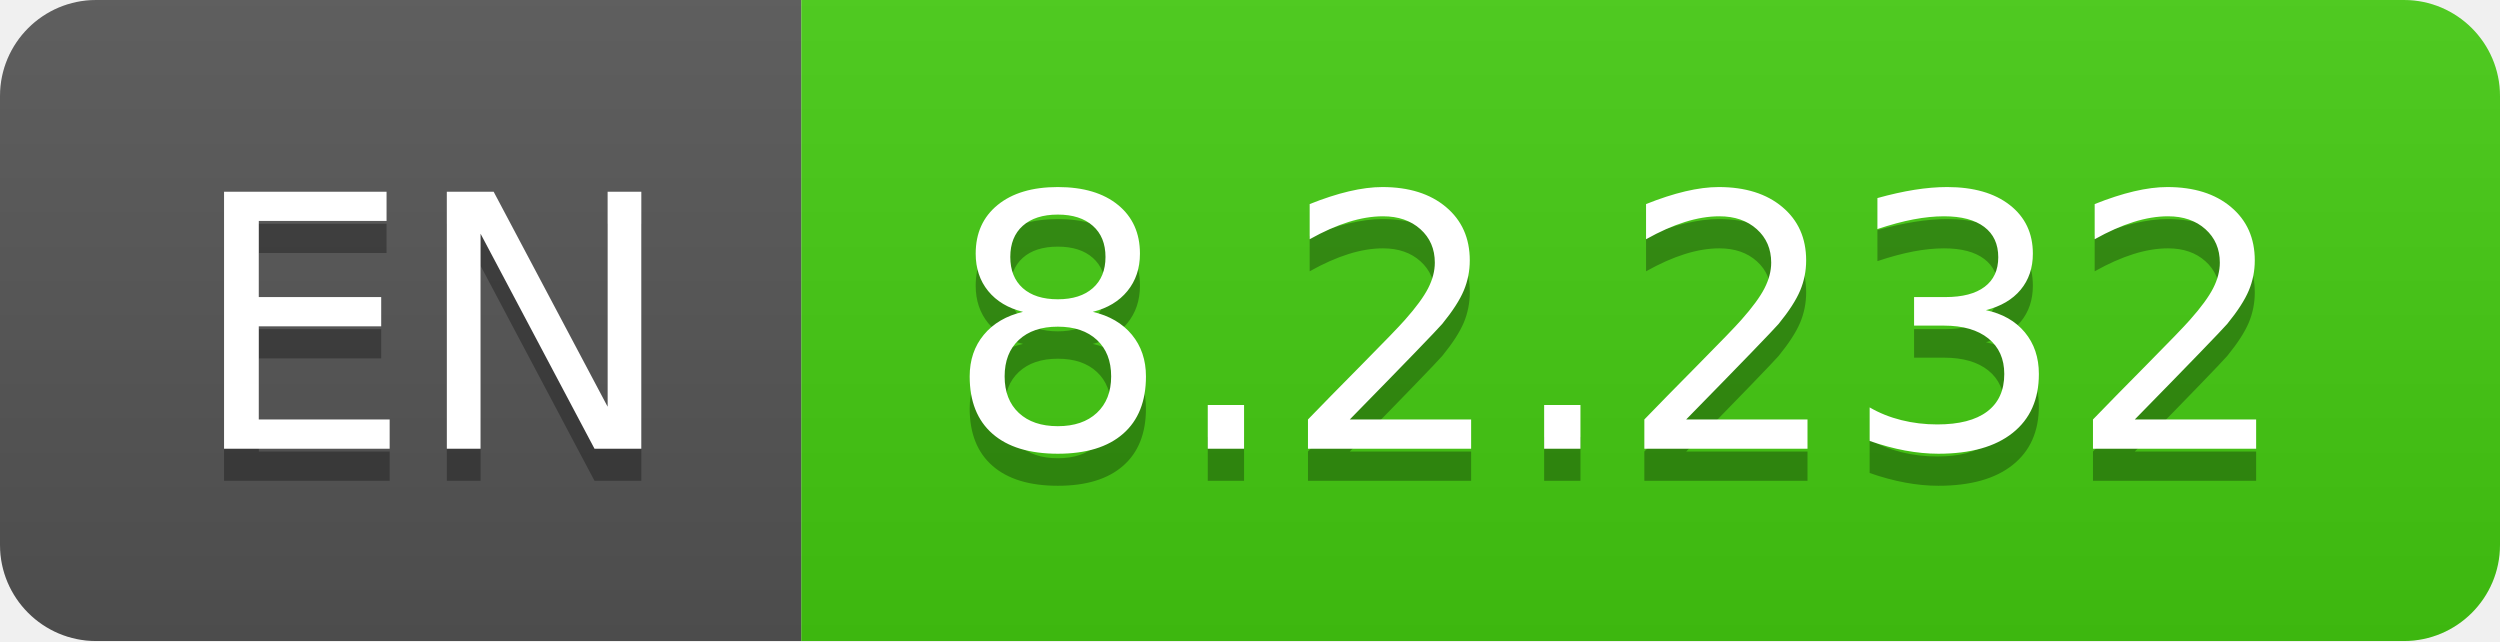
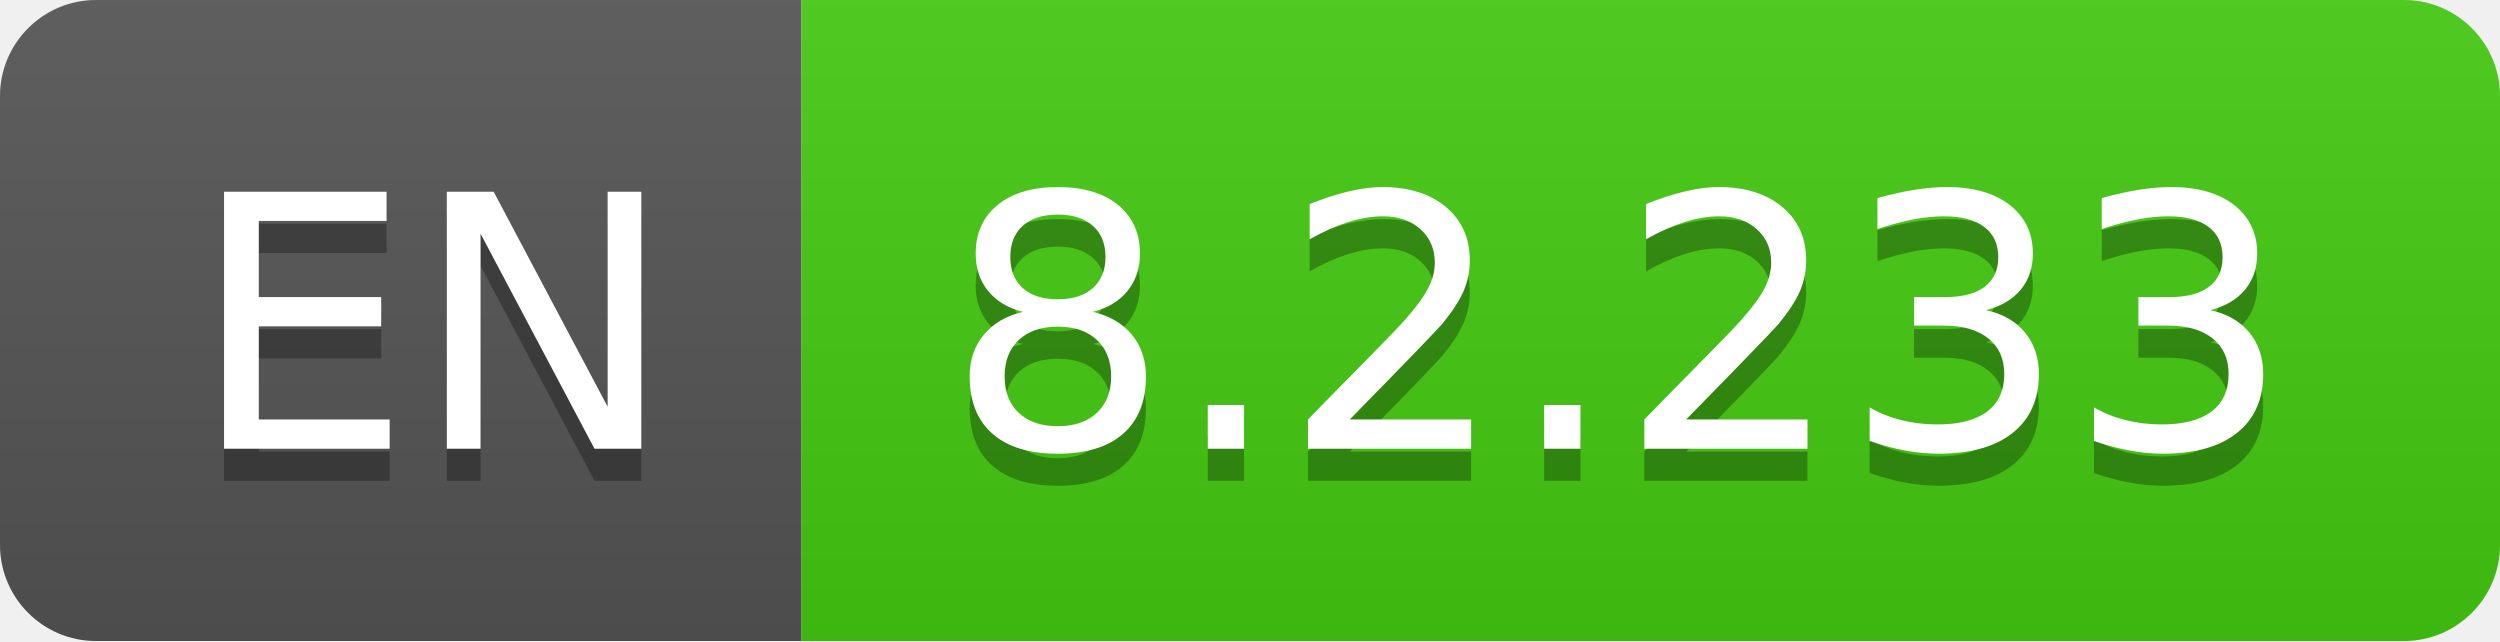
- <svg xmlns="http://www.w3.org/2000/svg" width="78" height="20" role="img" aria-label="EN: 8.2.232">
+ <svg xmlns="http://www.w3.org/2000/svg" width="78" height="20" role="img" aria-label="EN: 8.2.233">
  <linearGradient id="s" x2="0" y2="100%">
    <stop offset="0" stop-color="#bbb" stop-opacity=".1" />
    <stop offset="1" stop-opacity=".1" />
  </linearGradient>
  <clipPath id="r">
    <rect width="78" height="20" rx="3" fill="#fff" />
  </clipPath>
  <g clip-path="url(#r)">
    <rect width="25" height="20" fill="#555" />
    <rect x="25" width="53" height="20" fill="#4c1" />
    <rect width="78" height="20" fill="url(#s)" />
  </g>
  <g fill="#fff" text-anchor="middle" font-family="Verdana,Geneva,DejaVu Sans,sans-serif" text-rendering="geometricPrecision" font-size="110">
    <text aria-hidden="true" x="135" y="150" fill="#010101" fill-opacity=".3" transform="scale(.1)" textLength="150">EN</text>
    <text x="135" y="140" transform="scale(.1)" fill="#fff" textLength="150">EN</text>
-     <text aria-hidden="true" x="505" y="150" fill="#010101" fill-opacity=".3" transform="scale(.1)" textLength="430">8.2.232</text>
-     <text x="505" y="140" transform="scale(.1)" fill="#fff" textLength="430">8.2.232</text>
+     <text aria-hidden="true" x="505" y="150" fill="#010101" fill-opacity=".3" transform="scale(.1)" textLength="430">8.2.233</text>
+     <text x="505" y="140" transform="scale(.1)" fill="#fff" textLength="430">8.2.233</text>
  </g>
</svg>
